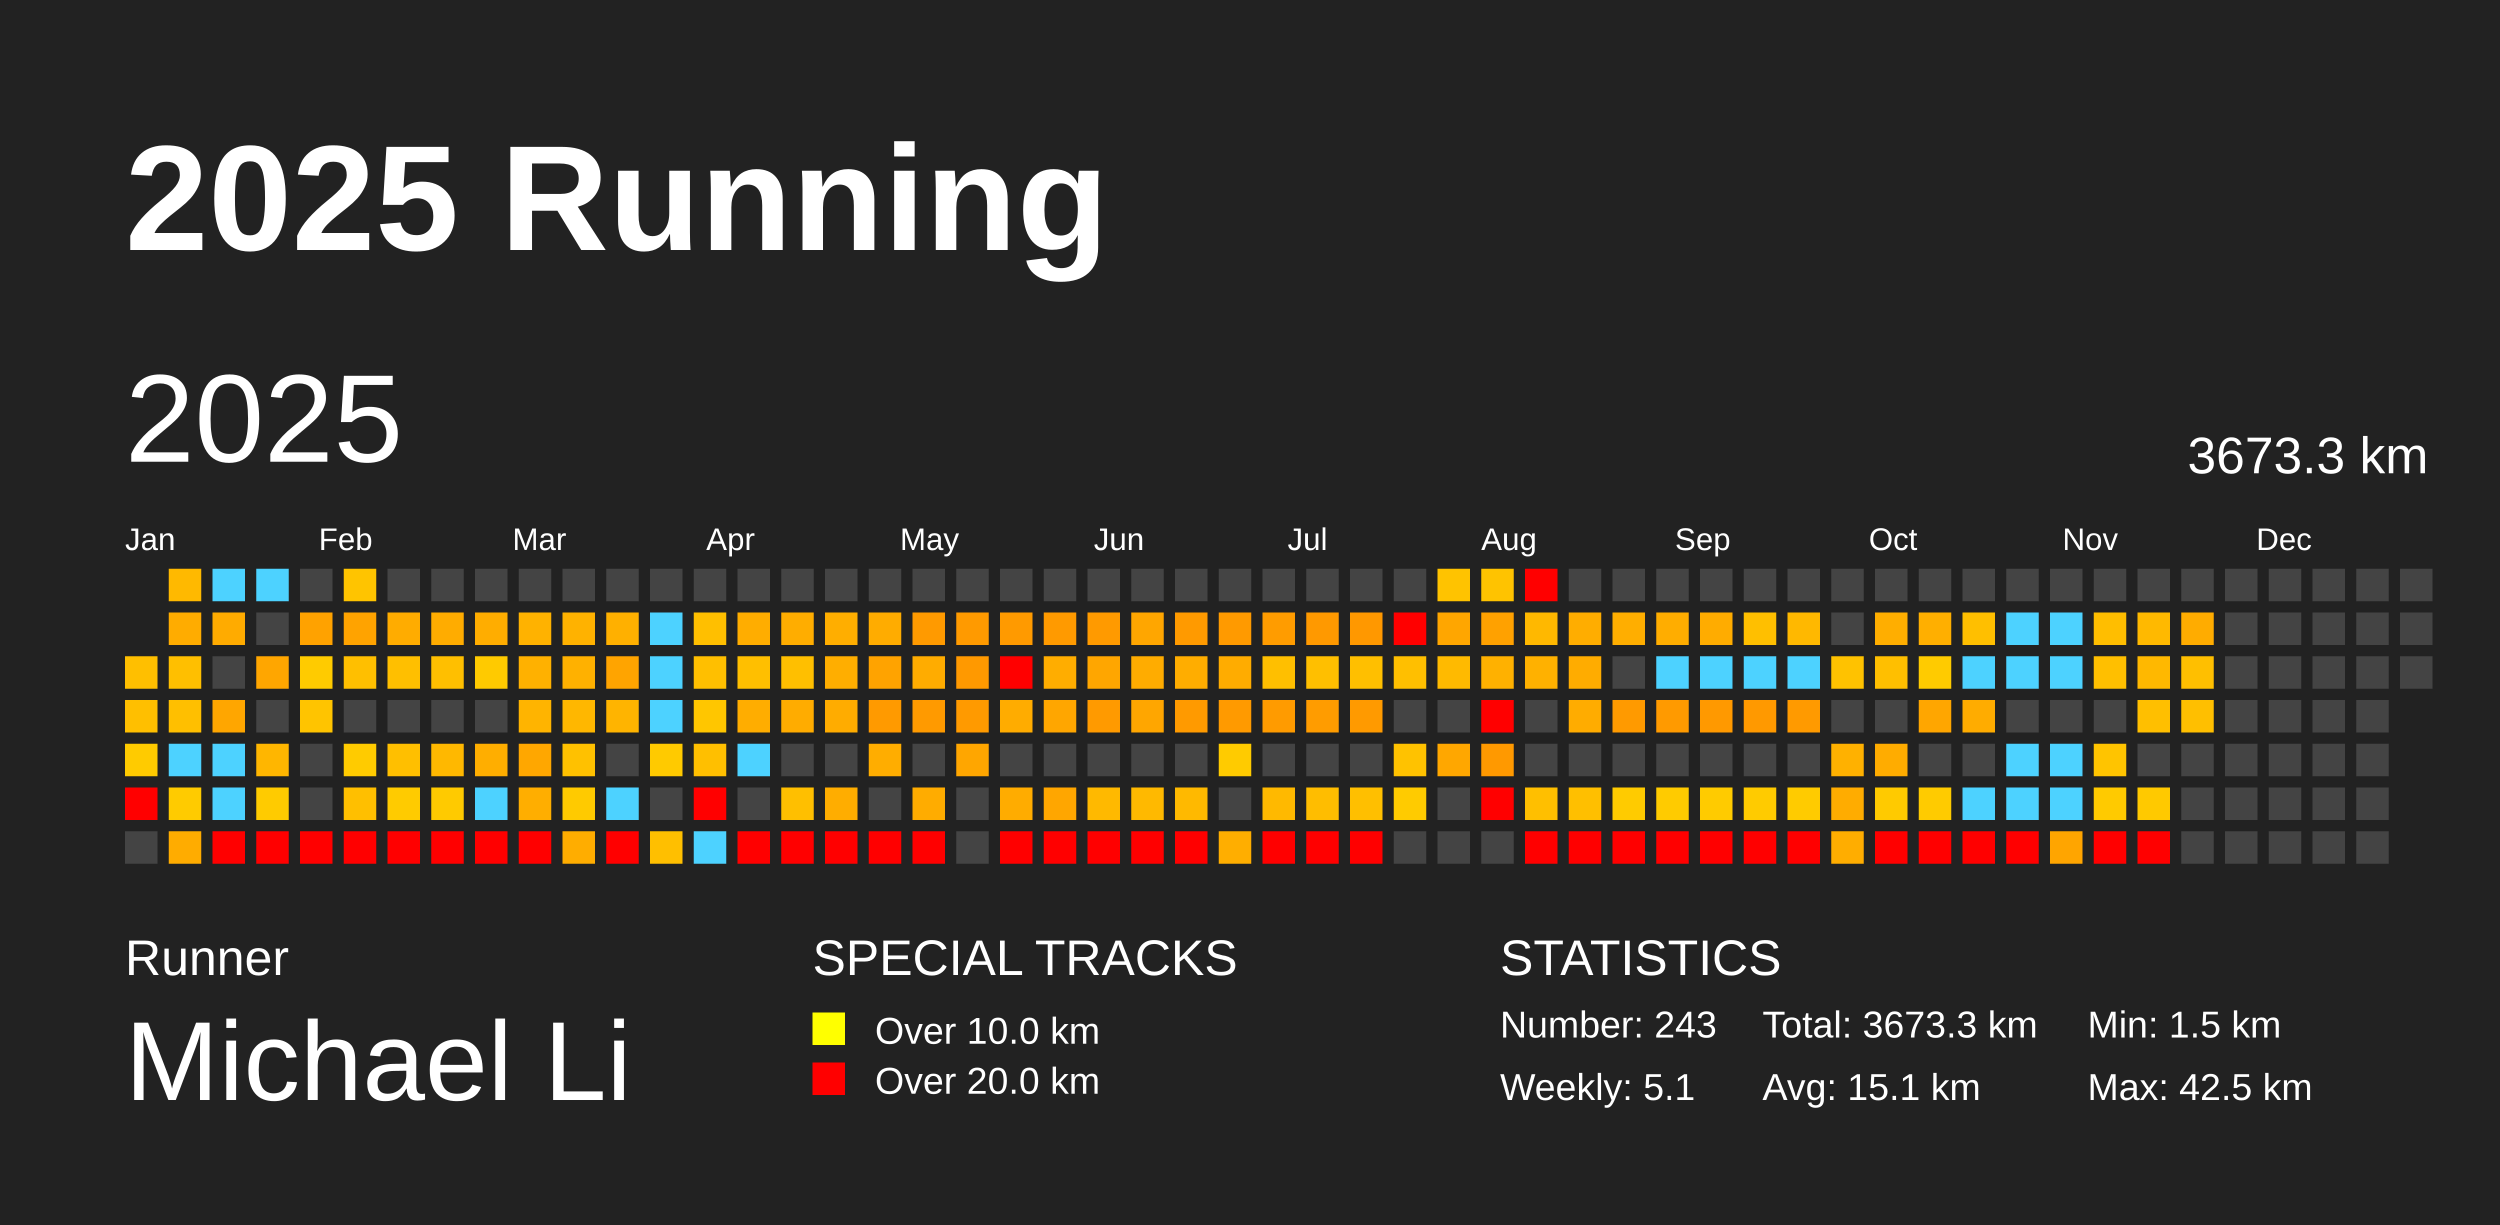
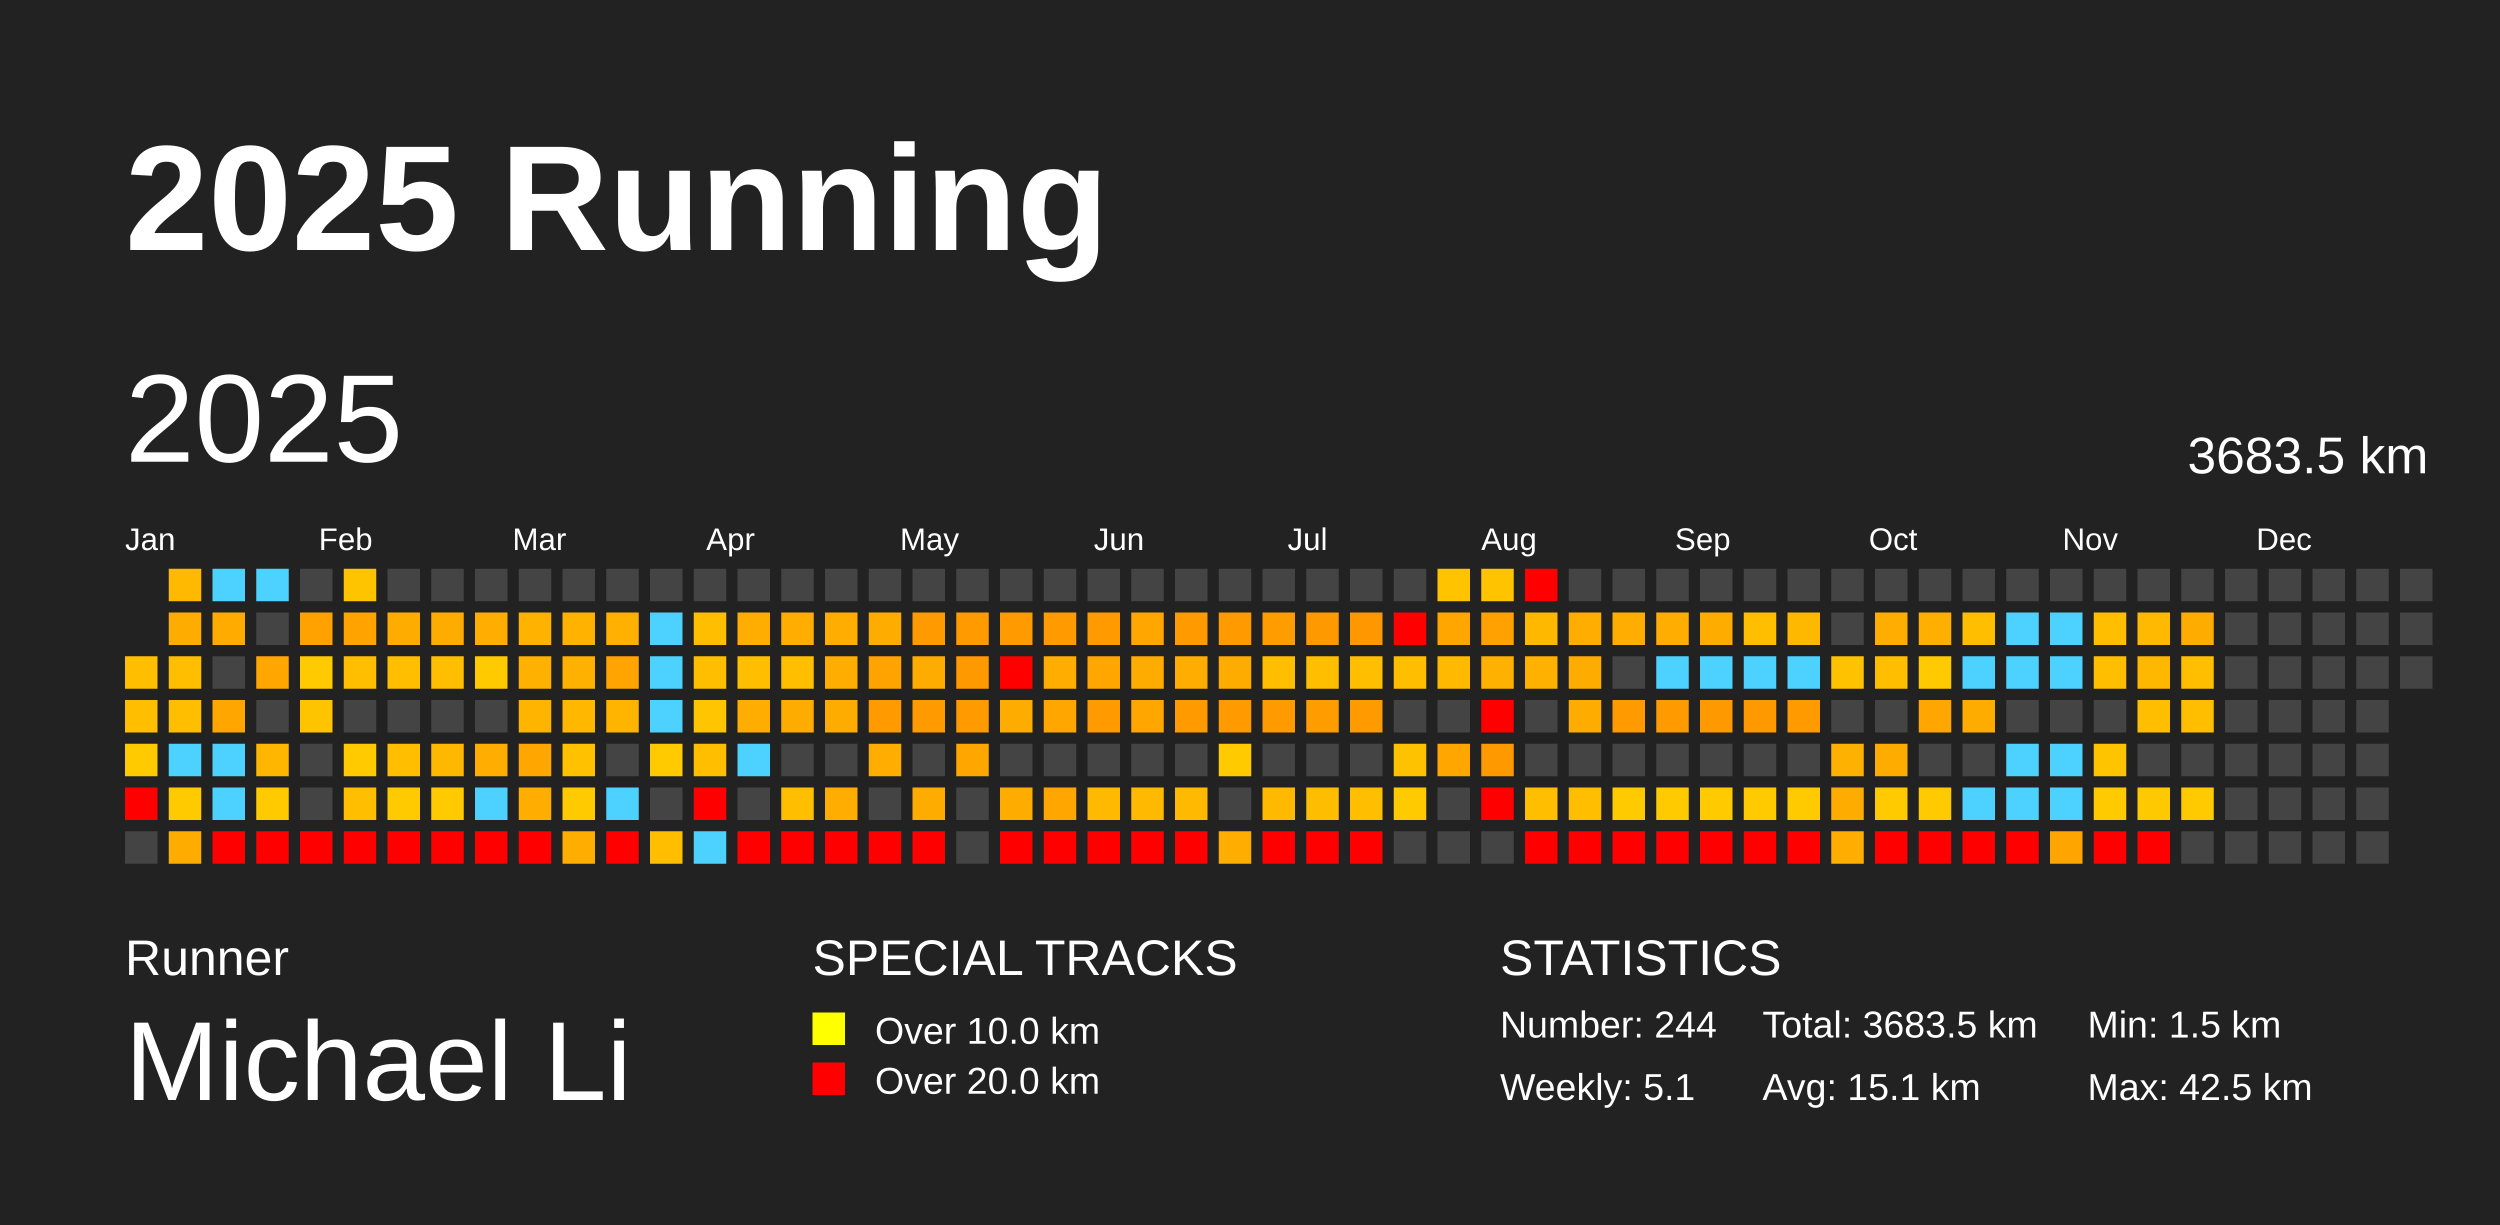
<svg xmlns="http://www.w3.org/2000/svg" baseProfile="full" height="98mm" version="1.1" viewBox="0,0,200,98" width="200mm">
  <defs />
  <rect fill="#222222" height="98" width="200" x="0" y="0" />
  <text fill="#FFFFFF" style="font-size:12px; font-family:Arial; font-weight:bold;" x="10" y="20">2025 Running</text>
  <text fill="#FFFFFF" style="font-size:4px; font-family:Arial" x="10" y="78">Runner</text>
  <text fill="#FFFFFF" style="font-size:9px; font-family:Arial" x="10" y="88">Michael Li</text>
  <text fill="#FFFFFF" style="font-size:4px; font-family:Arial" x="65" y="78">SPECIAL TRACKS</text>
  <rect fill="yellow" height="2.6" width="2.6" x="65" y="81" />
  <text fill="#FFFFFF" style="font-size:3px; font-family:Arial" x="70" y="83.5">Over 10.0 km</text>
  <rect fill="red" height="2.6" width="2.6" x="65" y="85" />
  <text fill="#FFFFFF" style="font-size:3px; font-family:Arial" x="70" y="87.5">Over 20.0 km</text>
  <text fill="#FFFFFF" style="font-size:4px; font-family:Arial" x="120" y="78">STATISTICS</text>
-   <text fill="#FFFFFF" style="font-size:3px; font-family:Arial" x="120" y="83">Number: 243</text>
+   <text fill="#FFFFFF" style="font-size:3px; font-family:Arial" x="120" y="83">Number: 244</text>
  <text fill="#FFFFFF" style="font-size:3px; font-family:Arial" x="120" y="88">Weekly: 5.1</text>
-   <text fill="#FFFFFF" style="font-size:3px; font-family:Arial" x="141" y="83">Total: 3673.3 km</text>
+   <text fill="#FFFFFF" style="font-size:3px; font-family:Arial" x="141" y="83">Total: 3683.5 km</text>
  <text fill="#FFFFFF" style="font-size:3px; font-family:Arial" x="141" y="88">Avg: 15.1 km</text>
  <text fill="#FFFFFF" style="font-size:3px; font-family:Arial" x="167" y="83">Min: 1.5 km</text>
  <text fill="#FFFFFF" style="font-size:3px; font-family:Arial" x="167" y="88">Max: 42.5 km</text>
  <text dominant-baseline="hanging" fill="#FFFFFF" style="font-size:10.0px; font-family:Arial;" x="10" y="30">2025</text>
-   <text dominant-baseline="hanging" fill="#FFFFFF" style="font-size:4.125px; font-family:Arial;" x="175" y="35">3673.3 km</text>
+   <text dominant-baseline="hanging" fill="#FFFFFF" style="font-size:4.125px; font-family:Arial;" x="175" y="35">3683.5 km</text>
  <text fill="#FFFFFF" style="font-size:2.5px; font-family:Arial" x="10.0" y="44">Jan</text>
  <text fill="#FFFFFF" style="font-size:2.5px; font-family:Arial" x="25.5" y="44">Feb</text>
  <text fill="#FFFFFF" style="font-size:2.5px; font-family:Arial" x="41.0" y="44">Mar</text>
  <text fill="#FFFFFF" style="font-size:2.5px; font-family:Arial" x="56.5" y="44">Apr</text>
  <text fill="#FFFFFF" style="font-size:2.5px; font-family:Arial" x="72.0" y="44">May</text>
  <text fill="#FFFFFF" style="font-size:2.5px; font-family:Arial" x="87.5" y="44">Jun</text>
  <text fill="#FFFFFF" style="font-size:2.5px; font-family:Arial" x="103.0" y="44">Jul</text>
  <text fill="#FFFFFF" style="font-size:2.5px; font-family:Arial" x="118.5" y="44">Aug</text>
  <text fill="#FFFFFF" style="font-size:2.5px; font-family:Arial" x="134.0" y="44">Sep</text>
  <text fill="#FFFFFF" style="font-size:2.5px; font-family:Arial" x="149.5" y="44">Oct</text>
  <text fill="#FFFFFF" style="font-size:2.5px; font-family:Arial" x="165.0" y="44">Nov</text>
  <text fill="#FFFFFF" style="font-size:2.5px; font-family:Arial" x="180.5" y="44">Dec</text>
  <rect fill="#ffbf00" height="2.6" width="2.6" x="10.0" y="52.5" />
  <rect fill="#ffbf00" height="2.6" width="2.6" x="10.0" y="56.0" />
  <rect fill="#ffcb00" height="2.6" width="2.6" x="10.0" y="59.5" />
  <rect fill="red" height="2.6" width="2.6" x="10.0" y="63.0" />
  <rect fill="#444444" height="2.6" width="2.6" x="10.0" y="66.5" />
  <rect fill="#ffb900" height="2.6" width="2.6" x="13.5" y="45.5" />
  <rect fill="#ffac00" height="2.6" width="2.6" x="13.5" y="49.0" />
  <rect fill="#ffbf00" height="2.6" width="2.6" x="13.5" y="52.5" />
  <rect fill="#ffbf00" height="2.6" width="2.6" x="13.5" y="56.0" />
  <rect fill="#4dd2ff" height="2.6" width="2.6" x="13.5" y="59.5" />
  <rect fill="#ffcb00" height="2.6" width="2.6" x="13.5" y="63.0" />
  <rect fill="#ffac00" height="2.6" width="2.6" x="13.5" y="66.5" />
  <rect fill="#4dd2ff" height="2.6" width="2.6" x="17.0" y="45.5" />
  <rect fill="#ffab00" height="2.6" width="2.6" x="17.0" y="49.0" />
  <rect fill="#444444" height="2.6" width="2.6" x="17.0" y="52.5" />
  <rect fill="#ffa600" height="2.6" width="2.6" x="17.0" y="56.0" />
  <rect fill="#4dd2ff" height="2.6" width="2.6" x="17.0" y="59.5" />
  <rect fill="#4dd2ff" height="2.6" width="2.6" x="17.0" y="63.0" />
  <rect fill="red" height="2.6" width="2.6" x="17.0" y="66.5" />
  <rect fill="#4dd2ff" height="2.6" width="2.6" x="20.5" y="45.5" />
  <rect fill="#444444" height="2.6" width="2.6" x="20.5" y="49.0" />
  <rect fill="#ffa600" height="2.6" width="2.6" x="20.5" y="52.5" />
  <rect fill="#444444" height="2.6" width="2.6" x="20.5" y="56.0" />
  <rect fill="#ffb600" height="2.6" width="2.6" x="20.5" y="59.5" />
  <rect fill="#ffcb00" height="2.6" width="2.6" x="20.5" y="63.0" />
  <rect fill="red" height="2.6" width="2.6" x="20.5" y="66.5" />
  <rect fill="#444444" height="2.6" width="2.6" x="24.0" y="45.5" />
  <rect fill="#ffa200" height="2.6" width="2.6" x="24.0" y="49.0" />
  <rect fill="#ffcb00" height="2.6" width="2.6" x="24.0" y="52.5" />
  <rect fill="#ffc400" height="2.6" width="2.6" x="24.0" y="56.0" />
  <rect fill="#444444" height="2.6" width="2.6" x="24.0" y="59.5" />
  <rect fill="#444444" height="2.6" width="2.6" x="24.0" y="63.0" />
  <rect fill="red" height="2.6" width="2.6" x="24.0" y="66.5" />
  <rect fill="#ffc400" height="2.6" width="2.6" x="27.5" y="45.5" />
  <rect fill="#ffa300" height="2.6" width="2.6" x="27.5" y="49.0" />
  <rect fill="#ffbf00" height="2.6" width="2.6" x="27.5" y="52.5" />
  <rect fill="#444444" height="2.6" width="2.6" x="27.5" y="56.0" />
  <rect fill="#ffcb00" height="2.6" width="2.6" x="27.5" y="59.5" />
  <rect fill="#ffbf00" height="2.6" width="2.6" x="27.5" y="63.0" />
  <rect fill="red" height="2.6" width="2.6" x="27.5" y="66.5" />
  <rect fill="#444444" height="2.6" width="2.6" x="31.0" y="45.5" />
  <rect fill="#ffac00" height="2.6" width="2.6" x="31.0" y="49.0" />
  <rect fill="#ffbf00" height="2.6" width="2.6" x="31.0" y="52.5" />
  <rect fill="#444444" height="2.6" width="2.6" x="31.0" y="56.0" />
  <rect fill="#ffbf00" height="2.6" width="2.6" x="31.0" y="59.5" />
  <rect fill="#ffcb00" height="2.6" width="2.6" x="31.0" y="63.0" />
  <rect fill="red" height="2.6" width="2.6" x="31.0" y="66.5" />
  <rect fill="#444444" height="2.6" width="2.6" x="34.5" y="45.5" />
  <rect fill="#ffac00" height="2.6" width="2.6" x="34.5" y="49.0" />
  <rect fill="#ffbf00" height="2.6" width="2.6" x="34.5" y="52.5" />
  <rect fill="#444444" height="2.6" width="2.6" x="34.5" y="56.0" />
  <rect fill="#ffb800" height="2.6" width="2.6" x="34.5" y="59.5" />
  <rect fill="#ffca00" height="2.6" width="2.6" x="34.5" y="63.0" />
  <rect fill="red" height="2.6" width="2.6" x="34.5" y="66.5" />
  <rect fill="#444444" height="2.6" width="2.6" x="38.0" y="45.5" />
  <rect fill="#ffad00" height="2.6" width="2.6" x="38.0" y="49.0" />
  <rect fill="#ffca00" height="2.6" width="2.6" x="38.0" y="52.5" />
  <rect fill="#444444" height="2.6" width="2.6" x="38.0" y="56.0" />
  <rect fill="#ffae00" height="2.6" width="2.6" x="38.0" y="59.5" />
  <rect fill="#4dd2ff" height="2.6" width="2.6" x="38.0" y="63.0" />
  <rect fill="red" height="2.6" width="2.6" x="38.0" y="66.5" />
  <rect fill="#444444" height="2.6" width="2.6" x="41.5" y="45.5" />
  <rect fill="#ffb200" height="2.6" width="2.6" x="41.5" y="49.0" />
  <rect fill="#ffb100" height="2.6" width="2.6" x="41.5" y="52.5" />
  <rect fill="#ffb400" height="2.6" width="2.6" x="41.5" y="56.0" />
  <rect fill="#ffa700" height="2.6" width="2.6" x="41.5" y="59.5" />
  <rect fill="#ffae00" height="2.6" width="2.6" x="41.5" y="63.0" />
  <rect fill="red" height="2.6" width="2.6" x="41.5" y="66.5" />
  <rect fill="#444444" height="2.6" width="2.6" x="45.0" y="45.5" />
  <rect fill="#ffb200" height="2.6" width="2.6" x="45.0" y="49.0" />
  <rect fill="#ffb100" height="2.6" width="2.6" x="45.0" y="52.5" />
  <rect fill="#ffb700" height="2.6" width="2.6" x="45.0" y="56.0" />
  <rect fill="#ffc100" height="2.6" width="2.6" x="45.0" y="59.5" />
  <rect fill="#ffca00" height="2.6" width="2.6" x="45.0" y="63.0" />
  <rect fill="#ffad00" height="2.6" width="2.6" x="45.0" y="66.5" />
  <rect fill="#444444" height="2.6" width="2.6" x="48.5" y="45.5" />
  <rect fill="#ffb000" height="2.6" width="2.6" x="48.5" y="49.0" />
  <rect fill="#ffa400" height="2.6" width="2.6" x="48.5" y="52.5" />
  <rect fill="#ffb400" height="2.6" width="2.6" x="48.5" y="56.0" />
  <rect fill="#444444" height="2.6" width="2.6" x="48.5" y="59.5" />
  <rect fill="#4dd2ff" height="2.6" width="2.6" x="48.5" y="63.0" />
  <rect fill="red" height="2.6" width="2.6" x="48.5" y="66.5" />
  <rect fill="#444444" height="2.6" width="2.6" x="52.0" y="45.5" />
  <rect fill="#4dd2ff" height="2.6" width="2.6" x="52.0" y="49.0" />
  <rect fill="#4dd2ff" height="2.6" width="2.6" x="52.0" y="52.5" />
  <rect fill="#4dd2ff" height="2.6" width="2.6" x="52.0" y="56.0" />
  <rect fill="#ffca00" height="2.6" width="2.6" x="52.0" y="59.5" />
  <rect fill="#444444" height="2.6" width="2.6" x="52.0" y="63.0" />
  <rect fill="#ffbf00" height="2.6" width="2.6" x="52.0" y="66.5" />
  <rect fill="#444444" height="2.6" width="2.6" x="55.5" y="45.5" />
  <rect fill="#ffbf00" height="2.6" width="2.6" x="55.5" y="49.0" />
  <rect fill="#ffbf00" height="2.6" width="2.6" x="55.5" y="52.5" />
  <rect fill="#ffc600" height="2.6" width="2.6" x="55.5" y="56.0" />
  <rect fill="#ffbf00" height="2.6" width="2.6" x="55.5" y="59.5" />
  <rect fill="red" height="2.6" width="2.6" x="55.5" y="63.0" />
  <rect fill="#4dd2ff" height="2.6" width="2.6" x="55.5" y="66.5" />
  <rect fill="#444444" height="2.6" width="2.6" x="59.0" y="45.5" />
  <rect fill="#ffad00" height="2.6" width="2.6" x="59.0" y="49.0" />
  <rect fill="#ffbf00" height="2.6" width="2.6" x="59.0" y="52.5" />
  <rect fill="#ffad00" height="2.6" width="2.6" x="59.0" y="56.0" />
  <rect fill="#4dd2ff" height="2.6" width="2.6" x="59.0" y="59.5" />
  <rect fill="#444444" height="2.6" width="2.6" x="59.0" y="63.0" />
  <rect fill="red" height="2.6" width="2.6" x="59.0" y="66.5" />
  <rect fill="#444444" height="2.6" width="2.6" x="62.5" y="45.5" />
  <rect fill="#ffad00" height="2.6" width="2.6" x="62.5" y="49.0" />
  <rect fill="#ffbf00" height="2.6" width="2.6" x="62.5" y="52.5" />
  <rect fill="#ffac00" height="2.6" width="2.6" x="62.5" y="56.0" />
  <rect fill="#444444" height="2.6" width="2.6" x="62.5" y="59.5" />
  <rect fill="#ffbf00" height="2.6" width="2.6" x="62.5" y="63.0" />
  <rect fill="red" height="2.6" width="2.6" x="62.5" y="66.5" />
  <rect fill="#444444" height="2.6" width="2.6" x="66.0" y="45.5" />
  <rect fill="#ffae00" height="2.6" width="2.6" x="66.0" y="49.0" />
  <rect fill="#ffae00" height="2.6" width="2.6" x="66.0" y="52.5" />
  <rect fill="#ffac00" height="2.6" width="2.6" x="66.0" y="56.0" />
  <rect fill="#444444" height="2.6" width="2.6" x="66.0" y="59.5" />
  <rect fill="#ffad00" height="2.6" width="2.6" x="66.0" y="63.0" />
  <rect fill="red" height="2.6" width="2.6" x="66.0" y="66.5" />
  <rect fill="#444444" height="2.6" width="2.6" x="69.5" y="45.5" />
  <rect fill="#ffac00" height="2.6" width="2.6" x="69.5" y="49.0" />
  <rect fill="#ffa300" height="2.6" width="2.6" x="69.5" y="52.5" />
  <rect fill="#ff9a00" height="2.6" width="2.6" x="69.5" y="56.0" />
  <rect fill="#ffad00" height="2.6" width="2.6" x="69.5" y="59.5" />
  <rect fill="#444444" height="2.6" width="2.6" x="69.5" y="63.0" />
  <rect fill="red" height="2.6" width="2.6" x="69.5" y="66.5" />
  <rect fill="#444444" height="2.6" width="2.6" x="73.0" y="45.5" />
  <rect fill="#ff9a00" height="2.6" width="2.6" x="73.0" y="49.0" />
  <rect fill="#ffac00" height="2.6" width="2.6" x="73.0" y="52.5" />
  <rect fill="#ff9a00" height="2.6" width="2.6" x="73.0" y="56.0" />
  <rect fill="#444444" height="2.6" width="2.6" x="73.0" y="59.5" />
  <rect fill="#ffac00" height="2.6" width="2.6" x="73.0" y="63.0" />
  <rect fill="red" height="2.6" width="2.6" x="73.0" y="66.5" />
  <rect fill="#444444" height="2.6" width="2.6" x="76.5" y="45.5" />
  <rect fill="#ff9a00" height="2.6" width="2.6" x="76.5" y="49.0" />
  <rect fill="#ff9900" height="2.6" width="2.6" x="76.5" y="52.5" />
  <rect fill="#ff9a00" height="2.6" width="2.6" x="76.5" y="56.0" />
  <rect fill="#ffa600" height="2.6" width="2.6" x="76.5" y="59.5" />
  <rect fill="#444444" height="2.6" width="2.6" x="76.5" y="63.0" />
  <rect fill="#444444" height="2.6" width="2.6" x="76.5" y="66.5" />
  <rect fill="#444444" height="2.6" width="2.6" x="80.0" y="45.5" />
  <rect fill="#ff9a00" height="2.6" width="2.6" x="80.0" y="49.0" />
  <rect fill="red" height="2.6" width="2.6" x="80.0" y="52.5" />
  <rect fill="#ffac00" height="2.6" width="2.6" x="80.0" y="56.0" />
  <rect fill="#444444" height="2.6" width="2.6" x="80.0" y="59.5" />
  <rect fill="#ffac00" height="2.6" width="2.6" x="80.0" y="63.0" />
  <rect fill="red" height="2.6" width="2.6" x="80.0" y="66.5" />
  <rect fill="#444444" height="2.6" width="2.6" x="83.5" y="45.5" />
  <rect fill="#ff9a00" height="2.6" width="2.6" x="83.5" y="49.0" />
  <rect fill="#ffad00" height="2.6" width="2.6" x="83.5" y="52.5" />
  <rect fill="#ffa600" height="2.6" width="2.6" x="83.5" y="56.0" />
  <rect fill="#444444" height="2.6" width="2.6" x="83.5" y="59.5" />
  <rect fill="#ffa600" height="2.6" width="2.6" x="83.5" y="63.0" />
  <rect fill="red" height="2.6" width="2.6" x="83.5" y="66.5" />
  <rect fill="#444444" height="2.6" width="2.6" x="87.0" y="45.5" />
  <rect fill="#ff9a00" height="2.6" width="2.6" x="87.0" y="49.0" />
  <rect fill="#ffa600" height="2.6" width="2.6" x="87.0" y="52.5" />
  <rect fill="#ff9a00" height="2.6" width="2.6" x="87.0" y="56.0" />
  <rect fill="#444444" height="2.6" width="2.6" x="87.0" y="59.5" />
  <rect fill="#ffb900" height="2.6" width="2.6" x="87.0" y="63.0" />
  <rect fill="red" height="2.6" width="2.6" x="87.0" y="66.5" />
  <rect fill="#444444" height="2.6" width="2.6" x="90.5" y="45.5" />
  <rect fill="#ffa600" height="2.6" width="2.6" x="90.5" y="49.0" />
  <rect fill="#ffac00" height="2.6" width="2.6" x="90.5" y="52.5" />
  <rect fill="#ffa600" height="2.6" width="2.6" x="90.5" y="56.0" />
  <rect fill="#444444" height="2.6" width="2.6" x="90.5" y="59.5" />
  <rect fill="#ffb900" height="2.6" width="2.6" x="90.5" y="63.0" />
  <rect fill="red" height="2.6" width="2.6" x="90.5" y="66.5" />
  <rect fill="#444444" height="2.6" width="2.6" x="94.0" y="45.5" />
  <rect fill="#ff9a00" height="2.6" width="2.6" x="94.0" y="49.0" />
  <rect fill="#ffad00" height="2.6" width="2.6" x="94.0" y="52.5" />
  <rect fill="#ff9a00" height="2.6" width="2.6" x="94.0" y="56.0" />
  <rect fill="#444444" height="2.6" width="2.6" x="94.0" y="59.5" />
  <rect fill="#ffb900" height="2.6" width="2.6" x="94.0" y="63.0" />
  <rect fill="red" height="2.6" width="2.6" x="94.0" y="66.5" />
  <rect fill="#444444" height="2.6" width="2.6" x="97.5" y="45.5" />
  <rect fill="#ff9a00" height="2.6" width="2.6" x="97.5" y="49.0" />
  <rect fill="#ffac00" height="2.6" width="2.6" x="97.5" y="52.5" />
  <rect fill="#ff9a00" height="2.6" width="2.6" x="97.5" y="56.0" />
  <rect fill="#ffcb00" height="2.6" width="2.6" x="97.5" y="59.5" />
  <rect fill="#444444" height="2.6" width="2.6" x="97.5" y="63.0" />
  <rect fill="#ffae00" height="2.6" width="2.6" x="97.5" y="66.5" />
  <rect fill="#444444" height="2.6" width="2.6" x="101.0" y="45.5" />
  <rect fill="#ff9c00" height="2.6" width="2.6" x="101.0" y="49.0" />
  <rect fill="#ffbf00" height="2.6" width="2.6" x="101.0" y="52.5" />
  <rect fill="#ff9b00" height="2.6" width="2.6" x="101.0" y="56.0" />
  <rect fill="#444444" height="2.6" width="2.6" x="101.0" y="59.5" />
  <rect fill="#ffb900" height="2.6" width="2.6" x="101.0" y="63.0" />
  <rect fill="red" height="2.6" width="2.6" x="101.0" y="66.5" />
  <rect fill="#444444" height="2.6" width="2.6" x="104.5" y="45.5" />
  <rect fill="#ff9900" height="2.6" width="2.6" x="104.5" y="49.0" />
  <rect fill="#ffbf00" height="2.6" width="2.6" x="104.5" y="52.5" />
  <rect fill="#ff9c00" height="2.6" width="2.6" x="104.5" y="56.0" />
  <rect fill="#444444" height="2.6" width="2.6" x="104.5" y="59.5" />
  <rect fill="#ffbd00" height="2.6" width="2.6" x="104.5" y="63.0" />
  <rect fill="red" height="2.6" width="2.6" x="104.5" y="66.5" />
  <rect fill="#444444" height="2.6" width="2.6" x="108.0" y="45.5" />
  <rect fill="#ff9800" height="2.6" width="2.6" x="108.0" y="49.0" />
  <rect fill="#ffbf00" height="2.6" width="2.6" x="108.0" y="52.5" />
  <rect fill="#ff9a00" height="2.6" width="2.6" x="108.0" y="56.0" />
  <rect fill="#444444" height="2.6" width="2.6" x="108.0" y="59.5" />
  <rect fill="#ffbf00" height="2.6" width="2.6" x="108.0" y="63.0" />
  <rect fill="red" height="2.6" width="2.6" x="108.0" y="66.5" />
  <rect fill="#444444" height="2.6" width="2.6" x="111.5" y="45.5" />
  <rect fill="red" height="2.6" width="2.6" x="111.5" y="49.0" />
  <rect fill="#ffbf00" height="2.6" width="2.6" x="111.5" y="52.5" />
  <rect fill="#444444" height="2.6" width="2.6" x="111.5" y="56.0" />
  <rect fill="#ffc200" height="2.6" width="2.6" x="111.5" y="59.5" />
  <rect fill="#ffcb00" height="2.6" width="2.6" x="111.5" y="63.0" />
  <rect fill="#444444" height="2.6" width="2.6" x="111.5" y="66.5" />
  <rect fill="#ffc300" height="2.6" width="2.6" x="115.0" y="45.5" />
  <rect fill="#ffa600" height="2.6" width="2.6" x="115.0" y="49.0" />
  <rect fill="#ffba00" height="2.6" width="2.6" x="115.0" y="52.5" />
  <rect fill="#444444" height="2.6" width="2.6" x="115.0" y="56.0" />
  <rect fill="#ffa700" height="2.6" width="2.6" x="115.0" y="59.5" />
  <rect fill="#444444" height="2.6" width="2.6" x="115.0" y="63.0" />
  <rect fill="#444444" height="2.6" width="2.6" x="115.0" y="66.5" />
  <rect fill="#ffc300" height="2.6" width="2.6" x="118.5" y="45.5" />
  <rect fill="#ffa100" height="2.6" width="2.6" x="118.5" y="49.0" />
  <rect fill="#ffb100" height="2.6" width="2.6" x="118.5" y="52.5" />
  <rect fill="red" height="2.6" width="2.6" x="118.5" y="56.0" />
  <rect fill="#ff9900" height="2.6" width="2.6" x="118.5" y="59.5" />
  <rect fill="red" height="2.6" width="2.6" x="118.5" y="63.0" />
  <rect fill="#444444" height="2.6" width="2.6" x="118.5" y="66.5" />
  <rect fill="red" height="2.6" width="2.6" x="122.0" y="45.5" />
  <rect fill="#ffb800" height="2.6" width="2.6" x="122.0" y="49.0" />
  <rect fill="#ffb100" height="2.6" width="2.6" x="122.0" y="52.5" />
  <rect fill="#444444" height="2.6" width="2.6" x="122.0" y="56.0" />
  <rect fill="#444444" height="2.6" width="2.6" x="122.0" y="59.5" />
  <rect fill="#ffbf00" height="2.6" width="2.6" x="122.0" y="63.0" />
  <rect fill="red" height="2.6" width="2.6" x="122.0" y="66.5" />
  <rect fill="#444444" height="2.6" width="2.6" x="125.5" y="45.5" />
  <rect fill="#ffad00" height="2.6" width="2.6" x="125.5" y="49.0" />
  <rect fill="#ffac00" height="2.6" width="2.6" x="125.5" y="52.5" />
  <rect fill="#ffac00" height="2.6" width="2.6" x="125.5" y="56.0" />
  <rect fill="#444444" height="2.6" width="2.6" x="125.5" y="59.5" />
  <rect fill="#ffbf00" height="2.6" width="2.6" x="125.5" y="63.0" />
  <rect fill="red" height="2.6" width="2.6" x="125.5" y="66.5" />
  <rect fill="#444444" height="2.6" width="2.6" x="129.0" y="45.5" />
  <rect fill="#ffae00" height="2.6" width="2.6" x="129.0" y="49.0" />
  <rect fill="#444444" height="2.6" width="2.6" x="129.0" y="52.5" />
  <rect fill="#ff9a00" height="2.6" width="2.6" x="129.0" y="56.0" />
  <rect fill="#444444" height="2.6" width="2.6" x="129.0" y="59.5" />
  <rect fill="#ffcb00" height="2.6" width="2.6" x="129.0" y="63.0" />
  <rect fill="red" height="2.6" width="2.6" x="129.0" y="66.5" />
  <rect fill="#444444" height="2.6" width="2.6" x="132.5" y="45.5" />
  <rect fill="#ffad00" height="2.6" width="2.6" x="132.5" y="49.0" />
  <rect fill="#4dd2ff" height="2.6" width="2.6" x="132.5" y="52.5" />
  <rect fill="#ff9a00" height="2.6" width="2.6" x="132.5" y="56.0" />
  <rect fill="#444444" height="2.6" width="2.6" x="132.5" y="59.5" />
  <rect fill="#ffcb00" height="2.6" width="2.6" x="132.5" y="63.0" />
  <rect fill="red" height="2.6" width="2.6" x="132.5" y="66.5" />
  <rect fill="#444444" height="2.6" width="2.6" x="136.0" y="45.5" />
  <rect fill="#ffac00" height="2.6" width="2.6" x="136.0" y="49.0" />
  <rect fill="#4dd2ff" height="2.6" width="2.6" x="136.0" y="52.5" />
  <rect fill="#ff9900" height="2.6" width="2.6" x="136.0" y="56.0" />
  <rect fill="#444444" height="2.6" width="2.6" x="136.0" y="59.5" />
  <rect fill="#ffcb00" height="2.6" width="2.6" x="136.0" y="63.0" />
  <rect fill="red" height="2.6" width="2.6" x="136.0" y="66.5" />
  <rect fill="#444444" height="2.6" width="2.6" x="139.5" y="45.5" />
  <rect fill="#ffbf00" height="2.6" width="2.6" x="139.5" y="49.0" />
  <rect fill="#4dd2ff" height="2.6" width="2.6" x="139.5" y="52.5" />
  <rect fill="#ff9900" height="2.6" width="2.6" x="139.5" y="56.0" />
  <rect fill="#444444" height="2.6" width="2.6" x="139.5" y="59.5" />
  <rect fill="#ffcb00" height="2.6" width="2.6" x="139.5" y="63.0" />
  <rect fill="red" height="2.6" width="2.6" x="139.5" y="66.5" />
  <rect fill="#444444" height="2.6" width="2.6" x="143.0" y="45.5" />
  <rect fill="#ffb800" height="2.6" width="2.6" x="143.0" y="49.0" />
  <rect fill="#4dd2ff" height="2.6" width="2.6" x="143.0" y="52.5" />
  <rect fill="#ff9a00" height="2.6" width="2.6" x="143.0" y="56.0" />
  <rect fill="#444444" height="2.6" width="2.6" x="143.0" y="59.5" />
  <rect fill="#ffcb00" height="2.6" width="2.6" x="143.0" y="63.0" />
  <rect fill="red" height="2.6" width="2.6" x="143.0" y="66.5" />
  <rect fill="#444444" height="2.6" width="2.6" x="146.5" y="45.5" />
  <rect fill="#444444" height="2.6" width="2.6" x="146.5" y="49.0" />
  <rect fill="#ffc200" height="2.6" width="2.6" x="146.5" y="52.5" />
  <rect fill="#444444" height="2.6" width="2.6" x="146.5" y="56.0" />
  <rect fill="#ffb100" height="2.6" width="2.6" x="146.5" y="59.5" />
  <rect fill="#ffac00" height="2.6" width="2.6" x="146.5" y="63.0" />
  <rect fill="#ffad00" height="2.6" width="2.6" x="146.5" y="66.5" />
  <rect fill="#444444" height="2.6" width="2.6" x="150.0" y="45.5" />
  <rect fill="#ffae00" height="2.6" width="2.6" x="150.0" y="49.0" />
  <rect fill="#ffbf00" height="2.6" width="2.6" x="150.0" y="52.5" />
  <rect fill="#444444" height="2.6" width="2.6" x="150.0" y="56.0" />
  <rect fill="#ffac00" height="2.6" width="2.6" x="150.0" y="59.5" />
  <rect fill="#ffca00" height="2.6" width="2.6" x="150.0" y="63.0" />
  <rect fill="red" height="2.6" width="2.6" x="150.0" y="66.5" />
  <rect fill="#444444" height="2.6" width="2.6" x="153.5" y="45.5" />
  <rect fill="#ffaf00" height="2.6" width="2.6" x="153.5" y="49.0" />
  <rect fill="#ffcb00" height="2.6" width="2.6" x="153.5" y="52.5" />
  <rect fill="#ffa600" height="2.6" width="2.6" x="153.5" y="56.0" />
  <rect fill="#444444" height="2.6" width="2.6" x="153.5" y="59.5" />
  <rect fill="#ffcb00" height="2.6" width="2.6" x="153.5" y="63.0" />
  <rect fill="red" height="2.6" width="2.6" x="153.5" y="66.5" />
  <rect fill="#444444" height="2.6" width="2.6" x="157.0" y="45.5" />
  <rect fill="#ffbf00" height="2.6" width="2.6" x="157.0" y="49.0" />
  <rect fill="#4dd2ff" height="2.6" width="2.6" x="157.0" y="52.5" />
  <rect fill="#ffac00" height="2.6" width="2.6" x="157.0" y="56.0" />
  <rect fill="#444444" height="2.6" width="2.6" x="157.0" y="59.5" />
  <rect fill="#4dd2ff" height="2.6" width="2.6" x="157.0" y="63.0" />
  <rect fill="red" height="2.6" width="2.6" x="157.0" y="66.5" />
  <rect fill="#444444" height="2.6" width="2.6" x="160.5" y="45.5" />
  <rect fill="#4dd2ff" height="2.6" width="2.6" x="160.5" y="49.0" />
  <rect fill="#4dd2ff" height="2.6" width="2.6" x="160.5" y="52.5" />
  <rect fill="#444444" height="2.6" width="2.6" x="160.5" y="56.0" />
  <rect fill="#4dd2ff" height="2.6" width="2.6" x="160.5" y="59.5" />
  <rect fill="#4dd2ff" height="2.6" width="2.6" x="160.5" y="63.0" />
  <rect fill="red" height="2.6" width="2.6" x="160.5" y="66.5" />
  <rect fill="#444444" height="2.6" width="2.6" x="164.0" y="45.5" />
  <rect fill="#4dd2ff" height="2.6" width="2.6" x="164.0" y="49.0" />
  <rect fill="#4dd2ff" height="2.6" width="2.6" x="164.0" y="52.5" />
  <rect fill="#444444" height="2.6" width="2.6" x="164.0" y="56.0" />
  <rect fill="#4dd2ff" height="2.6" width="2.6" x="164.0" y="59.5" />
  <rect fill="#4dd2ff" height="2.6" width="2.6" x="164.0" y="63.0" />
  <rect fill="#ffa500" height="2.6" width="2.6" x="164.0" y="66.5" />
  <rect fill="#444444" height="2.6" width="2.6" x="167.5" y="45.5" />
  <rect fill="#ffbe00" height="2.6" width="2.6" x="167.5" y="49.0" />
  <rect fill="#ffbf00" height="2.6" width="2.6" x="167.5" y="52.5" />
  <rect fill="#444444" height="2.6" width="2.6" x="167.5" y="56.0" />
  <rect fill="#ffc400" height="2.6" width="2.6" x="167.5" y="59.5" />
  <rect fill="#ffca00" height="2.6" width="2.6" x="167.5" y="63.0" />
  <rect fill="red" height="2.6" width="2.6" x="167.5" y="66.5" />
  <rect fill="#444444" height="2.6" width="2.6" x="171.0" y="45.5" />
  <rect fill="#ffb900" height="2.6" width="2.6" x="171.0" y="49.0" />
  <rect fill="#ffb800" height="2.6" width="2.6" x="171.0" y="52.5" />
  <rect fill="#ffbf00" height="2.6" width="2.6" x="171.0" y="56.0" />
  <rect fill="#444444" height="2.6" width="2.6" x="171.0" y="59.5" />
  <rect fill="#ffc900" height="2.6" width="2.6" x="171.0" y="63.0" />
  <rect fill="red" height="2.6" width="2.6" x="171.0" y="66.5" />
  <rect fill="#444444" height="2.6" width="2.6" x="174.5" y="45.5" />
  <rect fill="#ffac00" height="2.6" width="2.6" x="174.5" y="49.0" />
  <rect fill="#ffbf00" height="2.6" width="2.6" x="174.5" y="52.5" />
  <rect fill="#ffbf00" height="2.6" width="2.6" x="174.5" y="56.0" />
  <rect fill="#444444" height="2.6" width="2.6" x="174.5" y="59.5" />
-   <rect fill="#444444" height="2.6" width="2.6" x="174.5" y="63.0" />
+   <rect fill="#ffcb00" height="2.6" width="2.6" x="174.5" y="63.0" />
  <rect fill="#444444" height="2.6" width="2.6" x="174.5" y="66.5" />
  <rect fill="#444444" height="2.6" width="2.6" x="178.0" y="45.5" />
  <rect fill="#444444" height="2.6" width="2.6" x="178.0" y="49.0" />
  <rect fill="#444444" height="2.6" width="2.6" x="178.0" y="52.5" />
  <rect fill="#444444" height="2.6" width="2.6" x="178.0" y="56.0" />
  <rect fill="#444444" height="2.6" width="2.6" x="178.0" y="59.5" />
  <rect fill="#444444" height="2.6" width="2.6" x="178.0" y="63.0" />
  <rect fill="#444444" height="2.6" width="2.6" x="178.0" y="66.5" />
  <rect fill="#444444" height="2.6" width="2.6" x="181.5" y="45.5" />
  <rect fill="#444444" height="2.6" width="2.6" x="181.5" y="49.0" />
  <rect fill="#444444" height="2.6" width="2.6" x="181.5" y="52.5" />
  <rect fill="#444444" height="2.6" width="2.6" x="181.5" y="56.0" />
  <rect fill="#444444" height="2.6" width="2.6" x="181.5" y="59.5" />
  <rect fill="#444444" height="2.6" width="2.6" x="181.5" y="63.0" />
  <rect fill="#444444" height="2.6" width="2.6" x="181.5" y="66.5" />
  <rect fill="#444444" height="2.6" width="2.6" x="185.0" y="45.5" />
  <rect fill="#444444" height="2.6" width="2.6" x="185.0" y="49.0" />
  <rect fill="#444444" height="2.6" width="2.6" x="185.0" y="52.5" />
  <rect fill="#444444" height="2.6" width="2.6" x="185.0" y="56.0" />
  <rect fill="#444444" height="2.6" width="2.6" x="185.0" y="59.5" />
  <rect fill="#444444" height="2.6" width="2.6" x="185.0" y="63.0" />
  <rect fill="#444444" height="2.6" width="2.6" x="185.0" y="66.5" />
  <rect fill="#444444" height="2.6" width="2.6" x="188.5" y="45.5" />
  <rect fill="#444444" height="2.6" width="2.6" x="188.5" y="49.0" />
  <rect fill="#444444" height="2.6" width="2.6" x="188.5" y="52.5" />
  <rect fill="#444444" height="2.6" width="2.6" x="188.5" y="56.0" />
  <rect fill="#444444" height="2.6" width="2.6" x="188.5" y="59.5" />
  <rect fill="#444444" height="2.6" width="2.6" x="188.5" y="63.0" />
  <rect fill="#444444" height="2.6" width="2.6" x="188.5" y="66.5" />
  <rect fill="#444444" height="2.6" width="2.6" x="192.0" y="45.5" />
  <rect fill="#444444" height="2.6" width="2.6" x="192.0" y="49.0" />
  <rect fill="#444444" height="2.6" width="2.6" x="192.0" y="52.5" />
</svg>
